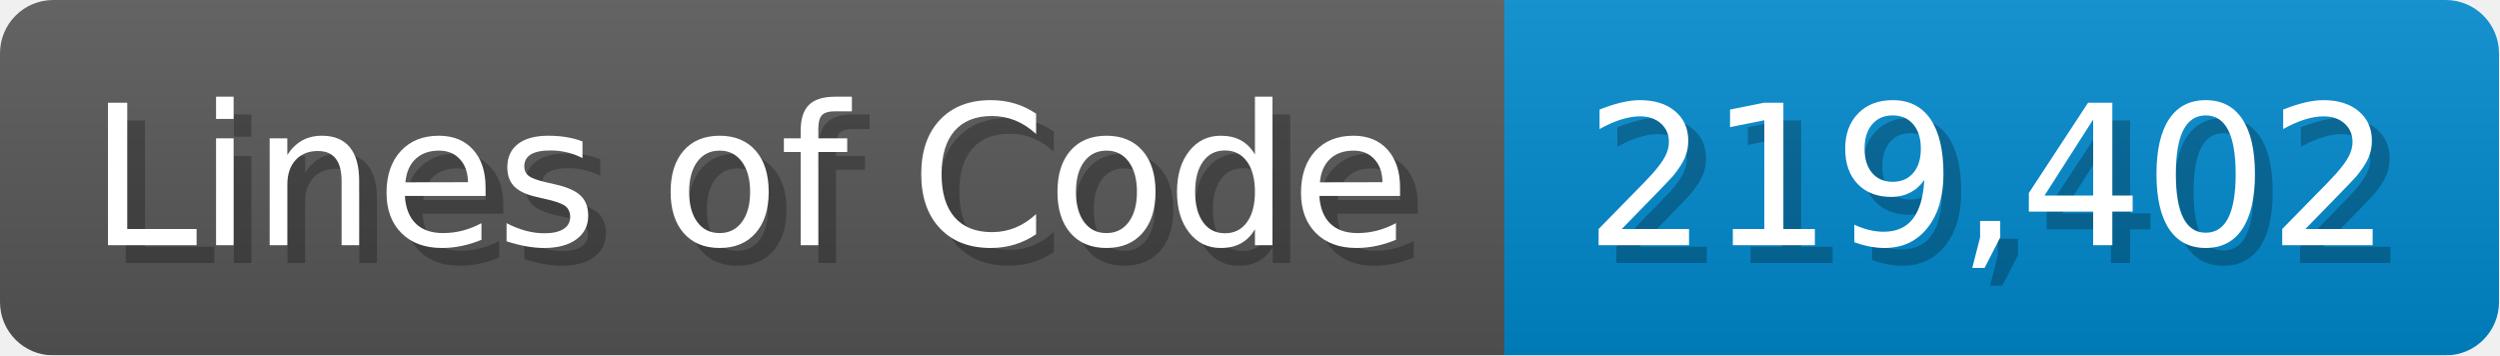
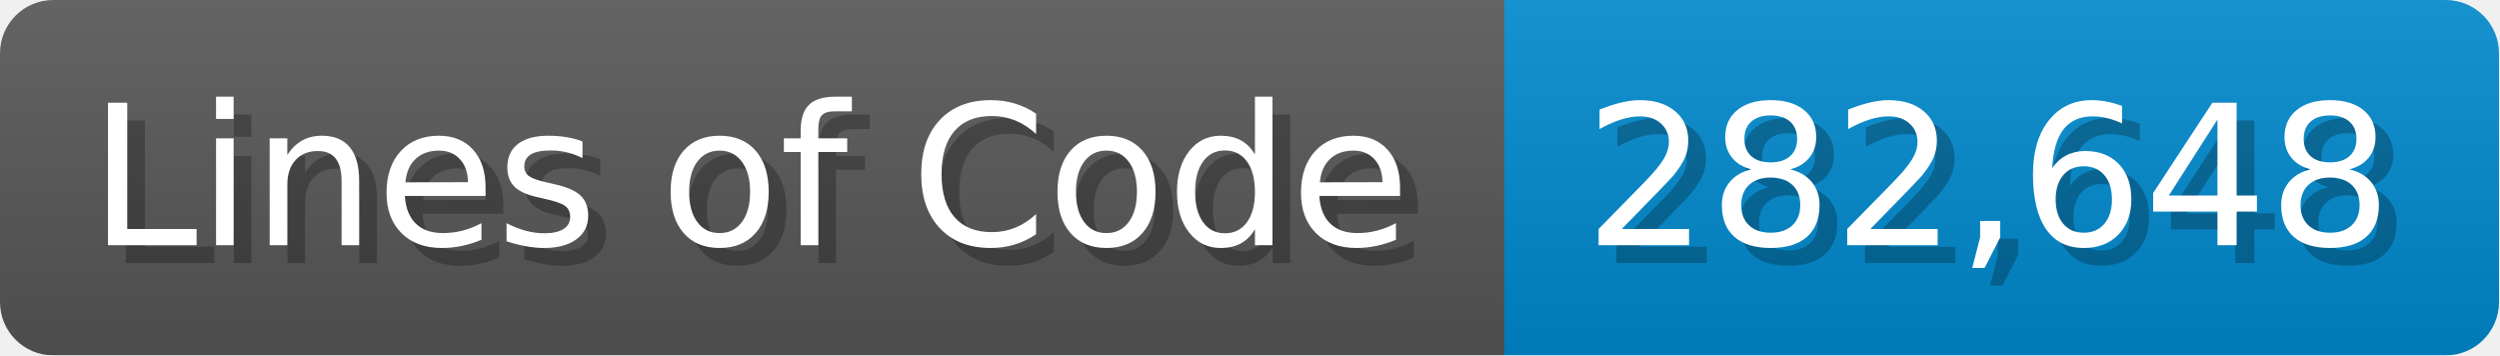
<svg xmlns="http://www.w3.org/2000/svg" width="140.7" height="20" viewBox="0 0 1407 200">
  <linearGradient id="a" x2="0" y2="100%">
    <stop offset="0" stop-opacity=".1" stop-color="#EEE" />
    <stop offset="1" stop-opacity=".1" />
  </linearGradient>
  <mask id="m">
    <rect width="1407" height="200" rx="30" fill="#FFF" />
  </mask>
  <g mask="url(#m)">
    <rect width="847" height="200" fill="#555" />
    <rect width="560" height="200" fill="#08C" x="847" />
    <rect width="1407" height="200" fill="url(#a)" />
  </g>
  <g fill="#fff" text-anchor="start" font-family="Verdana,DejaVu Sans,sans-serif" font-size="110">
    <text x="60" y="148" textLength="747" fill="#000" opacity="0.25">Lines of Code</text>
    <text x="50" y="138" textLength="747">Lines of Code</text>
-     <text x="902" y="148" textLength="460" fill="#000" opacity="0.25">219,402</text>
-     <text x="892" y="138" textLength="460">219,402</text>
+     <text x="902" y="148" textLength="460" fill="#000" opacity="0.25">282,648</text>
+     <text x="892" y="138" textLength="460">282,648</text>
  </g>
</svg>
